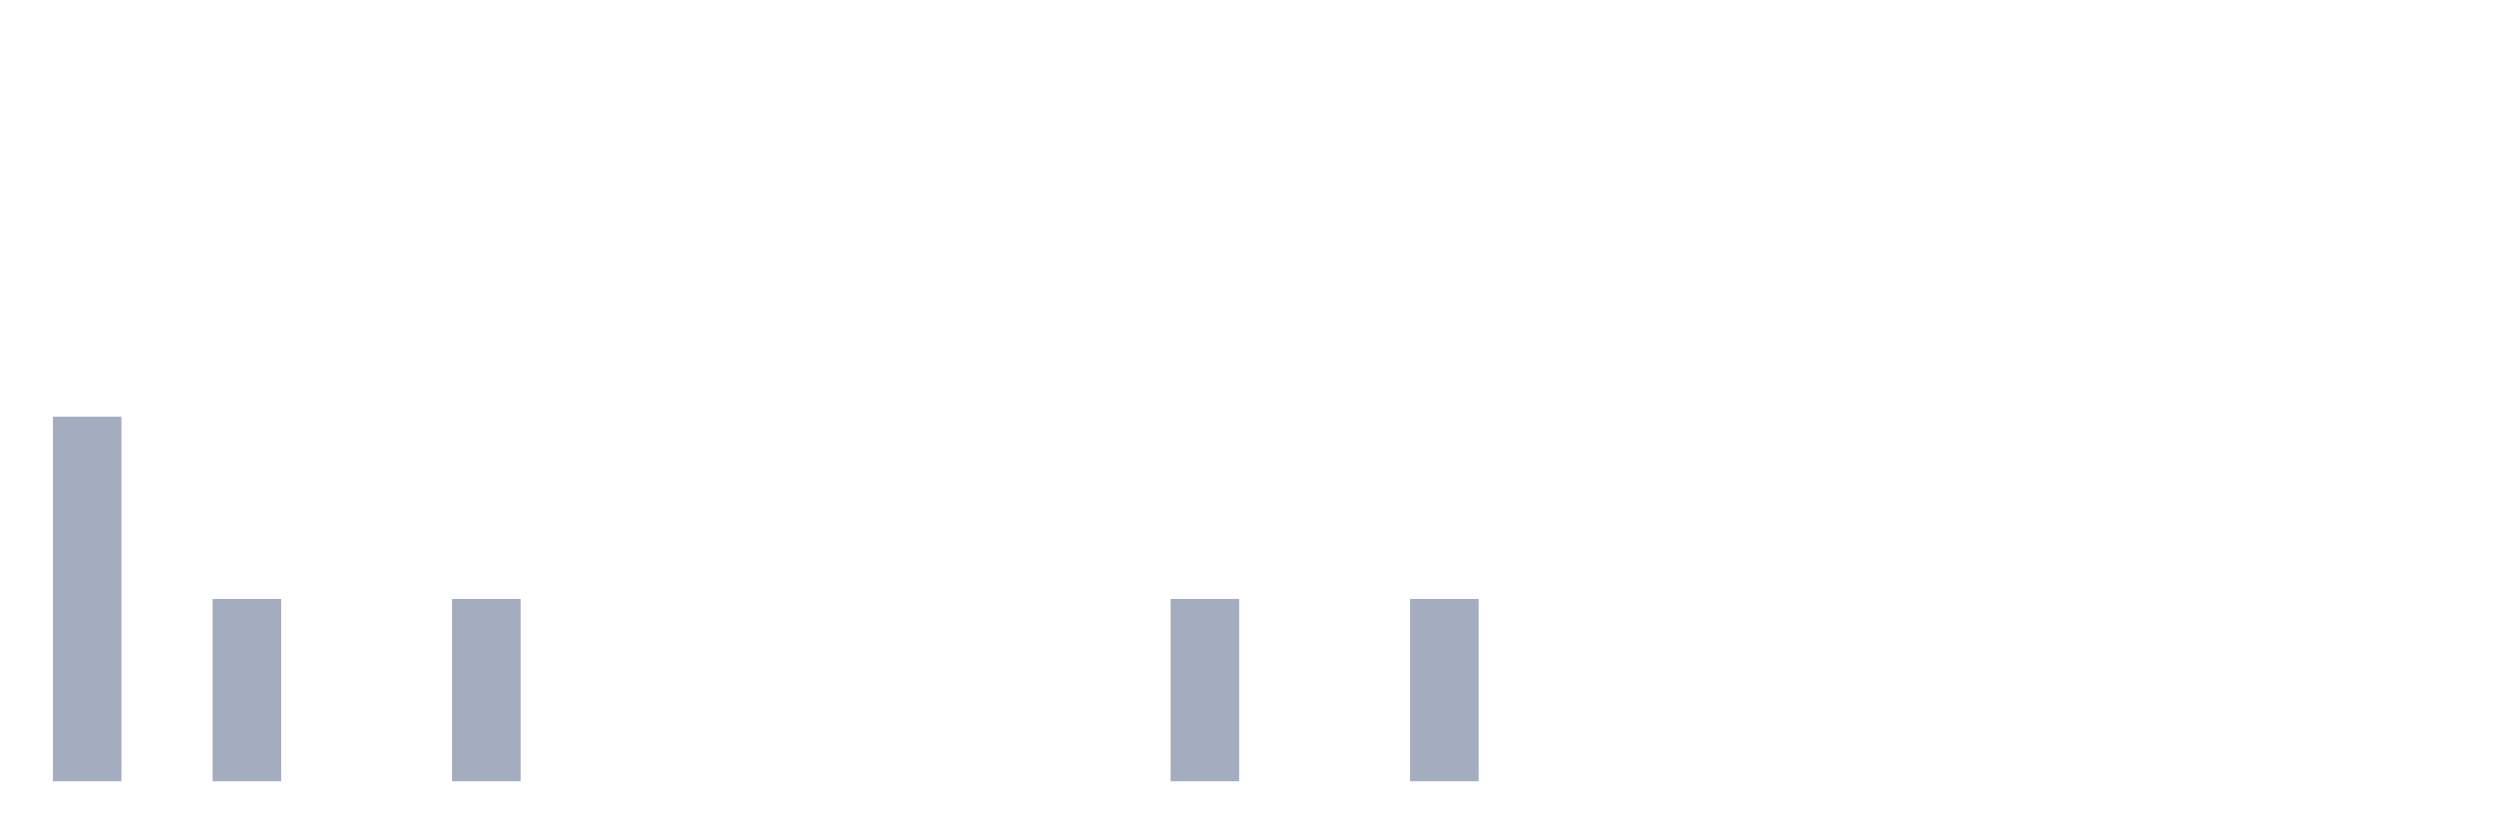
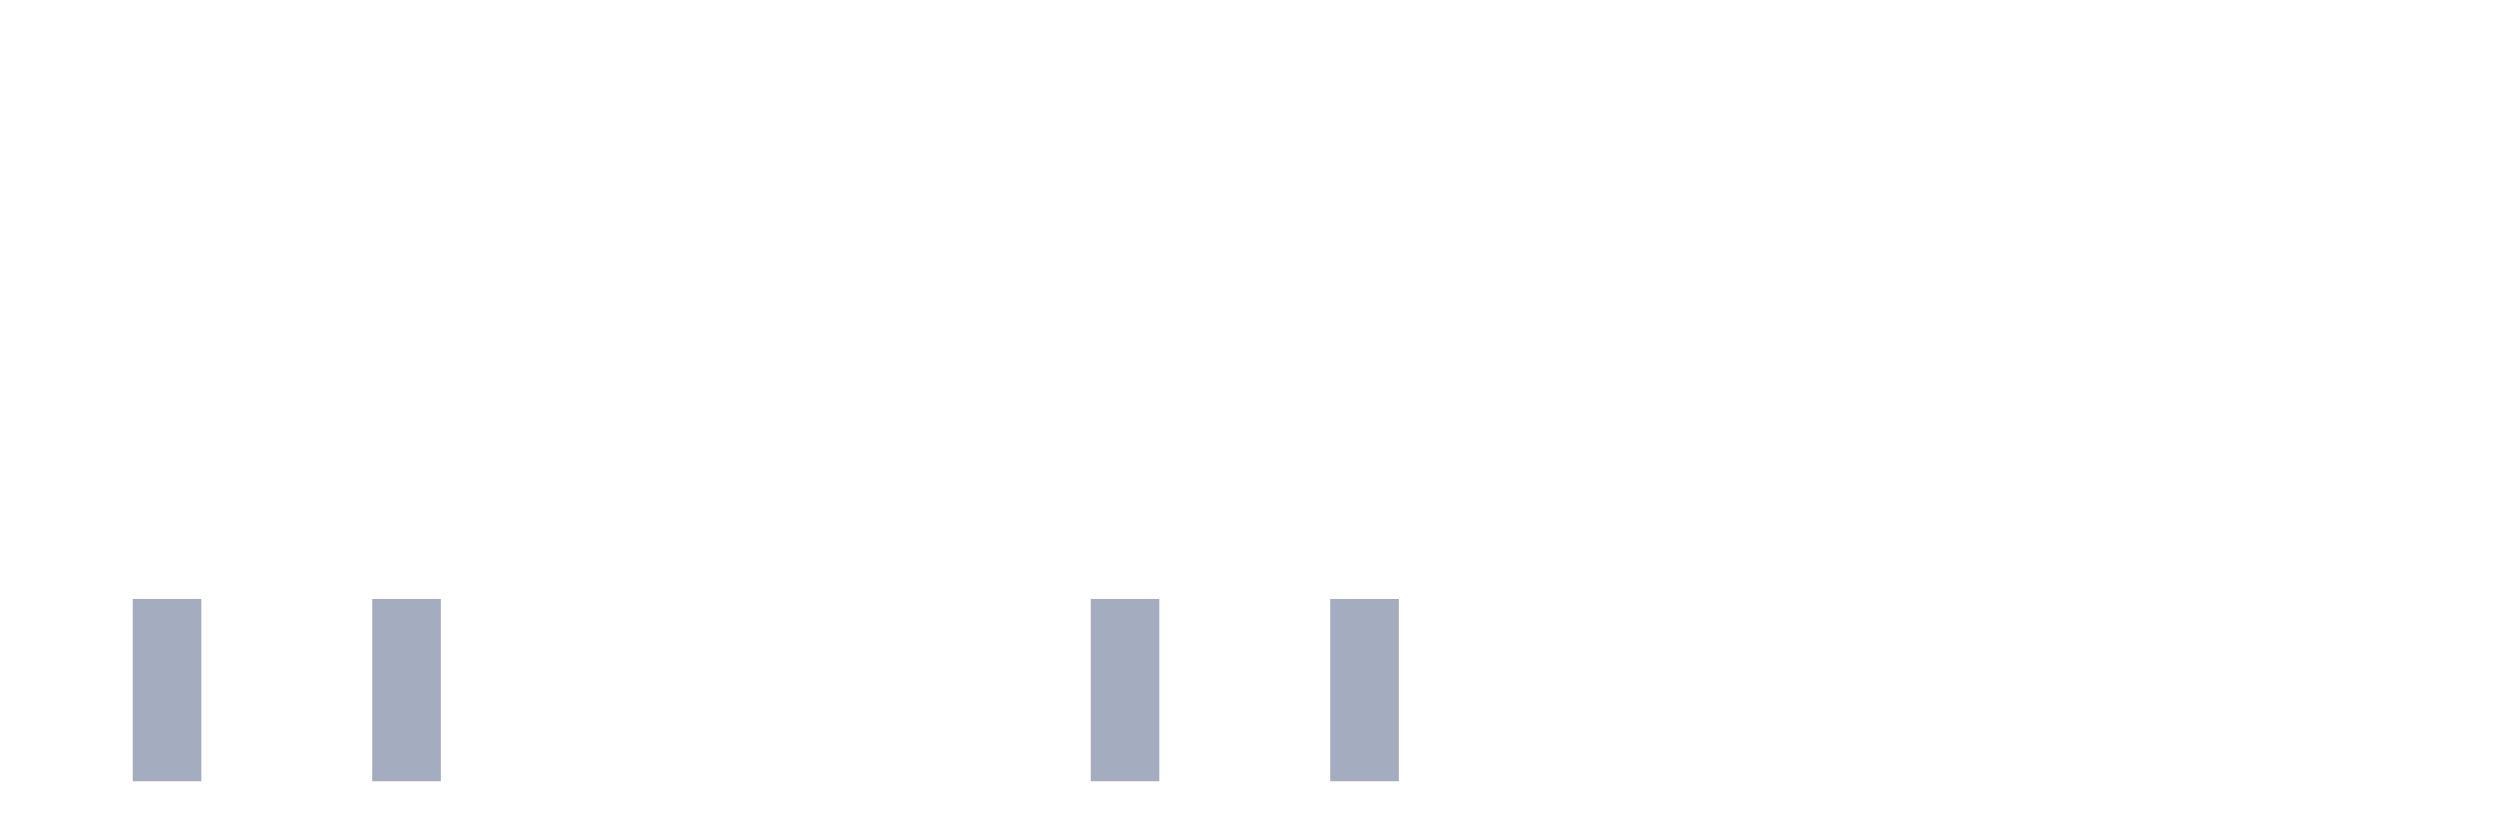
<svg xmlns="http://www.w3.org/2000/svg" viewBox="0 0 480 160">
  <g transform="translate(10,10)">
-     <rect class="bar" x="0.153" width="13.175" y="70" height="70" fill="rgb(164,173,192)" />
-     <rect class="bar" x="15.482" width="13.175" y="140" height="0" fill="rgb(164,173,192)" />
-     <rect class="bar" x="30.81" width="13.175" y="105" height="35" fill="rgb(164,173,192)" />
+     <rect class="bar" x="0.153" width="13.175" y="140" height="0" fill="rgb(164,173,192)" />
+     <rect class="bar" x="15.482" width="13.175" y="105" height="35" fill="rgb(164,173,192)" />
+     <rect class="bar" x="30.81" width="13.175" y="140" height="0" fill="rgb(164,173,192)" />
    <rect class="bar" x="46.138" width="13.175" y="140" height="0" fill="rgb(164,173,192)" />
-     <rect class="bar" x="61.466" width="13.175" y="140" height="0" fill="rgb(164,173,192)" />
-     <rect class="bar" x="76.794" width="13.175" y="105" height="35" fill="rgb(164,173,192)" />
+     <rect class="bar" x="61.466" width="13.175" y="105" height="35" fill="rgb(164,173,192)" />
+     <rect class="bar" x="76.794" width="13.175" y="140" height="0" fill="rgb(164,173,192)" />
    <rect class="bar" x="92.123" width="13.175" y="140" height="0" fill="rgb(164,173,192)" />
    <rect class="bar" x="107.451" width="13.175" y="140" height="0" fill="rgb(164,173,192)" />
    <rect class="bar" x="122.779" width="13.175" y="140" height="0" fill="rgb(164,173,192)" />
    <rect class="bar" x="138.107" width="13.175" y="140" height="0" fill="rgb(164,173,192)" />
    <rect class="bar" x="153.436" width="13.175" y="140" height="0" fill="rgb(164,173,192)" />
    <rect class="bar" x="168.764" width="13.175" y="140" height="0" fill="rgb(164,173,192)" />
    <rect class="bar" x="184.092" width="13.175" y="140" height="0" fill="rgb(164,173,192)" />
-     <rect class="bar" x="199.42" width="13.175" y="140" height="0" fill="rgb(164,173,192)" />
-     <rect class="bar" x="214.748" width="13.175" y="105" height="35" fill="rgb(164,173,192)" />
+     <rect class="bar" x="199.42" width="13.175" y="105" height="35" fill="rgb(164,173,192)" />
+     <rect class="bar" x="214.748" width="13.175" y="140" height="0" fill="rgb(164,173,192)" />
    <rect class="bar" x="230.077" width="13.175" y="140" height="0" fill="rgb(164,173,192)" />
-     <rect class="bar" x="245.405" width="13.175" y="140" height="0" fill="rgb(164,173,192)" />
-     <rect class="bar" x="260.733" width="13.175" y="105" height="35" fill="rgb(164,173,192)" />
+     <rect class="bar" x="245.405" width="13.175" y="105" height="35" fill="rgb(164,173,192)" />
+     <rect class="bar" x="260.733" width="13.175" y="140" height="0" fill="rgb(164,173,192)" />
    <rect class="bar" x="276.061" width="13.175" y="140" height="0" fill="rgb(164,173,192)" />
    <rect class="bar" x="291.39" width="13.175" y="140" height="0" fill="rgb(164,173,192)" />
    <rect class="bar" x="306.718" width="13.175" y="140" height="0" fill="rgb(164,173,192)" />
    <rect class="bar" x="322.046" width="13.175" y="140" height="0" fill="rgb(164,173,192)" />
    <rect class="bar" x="337.374" width="13.175" y="140" height="0" fill="rgb(164,173,192)" />
    <rect class="bar" x="352.702" width="13.175" y="140" height="0" fill="rgb(164,173,192)" />
    <rect class="bar" x="368.031" width="13.175" y="140" height="0" fill="rgb(164,173,192)" />
    <rect class="bar" x="383.359" width="13.175" y="140" height="0" fill="rgb(164,173,192)" />
    <rect class="bar" x="398.687" width="13.175" y="140" height="0" fill="rgb(164,173,192)" />
    <rect class="bar" x="414.015" width="13.175" y="140" height="0" fill="rgb(164,173,192)" />
    <rect class="bar" x="429.344" width="13.175" y="140" height="0" fill="rgb(164,173,192)" />
    <rect class="bar" x="444.672" width="13.175" y="140" height="0" fill="rgb(164,173,192)" />
  </g>
</svg>
